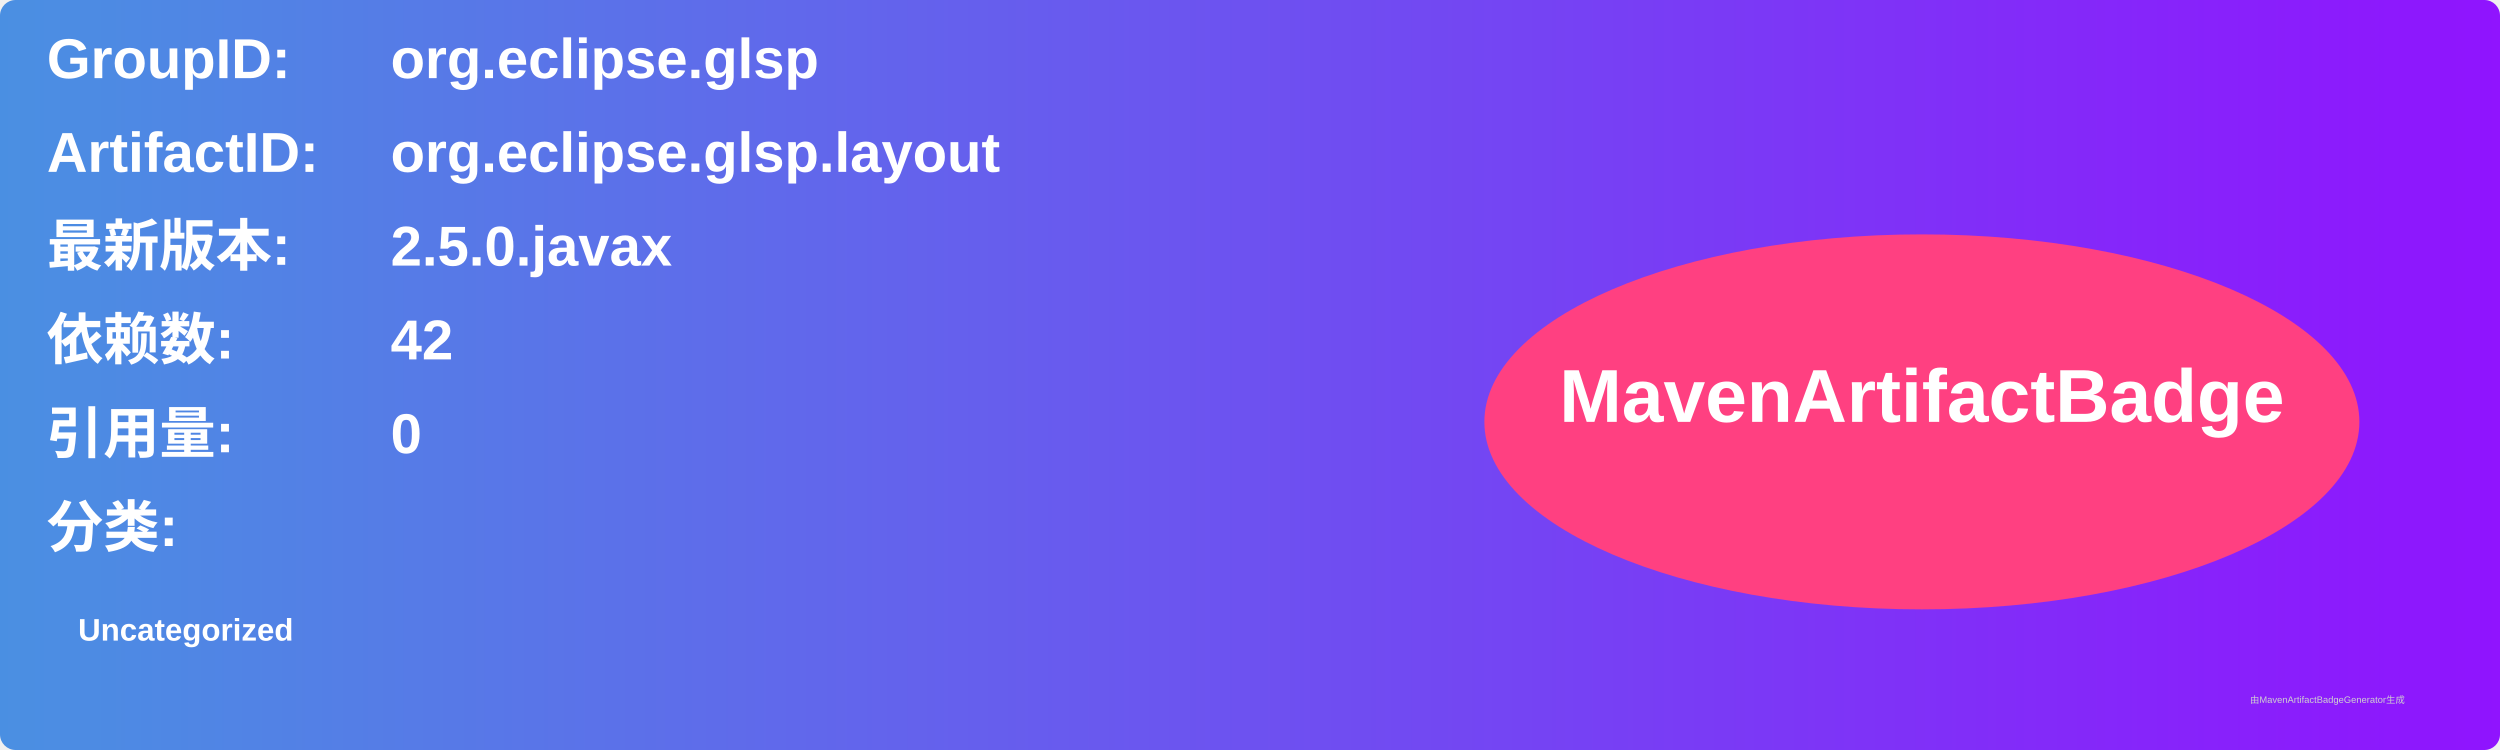
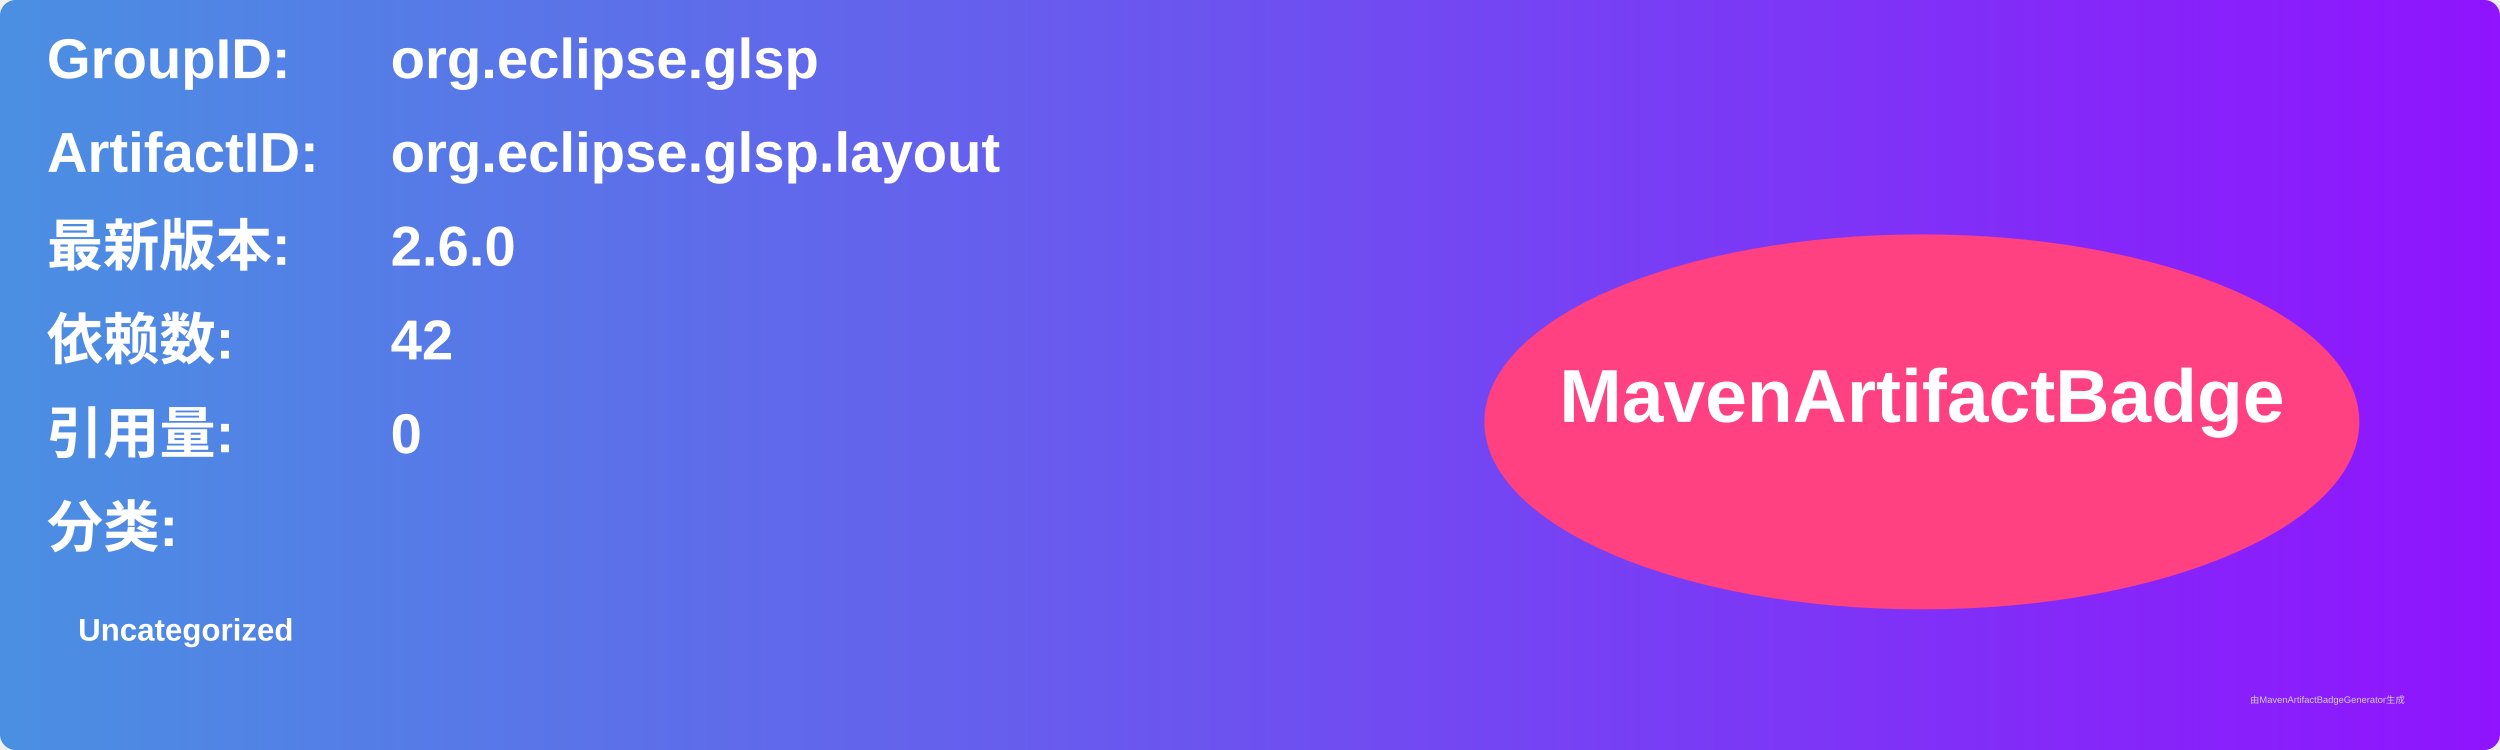
<svg xmlns="http://www.w3.org/2000/svg" width="800" height="240" viewBox="0 0 800 240">
  <linearGradient id="grad" x1="0%" y1="0%" x2="100%" y2="0%">
    <stop offset="0%" stop-color="#4a90e2" />
    <stop offset="100%" stop-color="#9013fe" />
  </linearGradient>
  <rect width="100%" height="100%" rx="5" ry="5" fill="url(#grad)" />
  <g transform="translate(15, 15)">
    <text x="0" y="10" font-family="Arial" font-size="18" fill="white" font-weight="bold" width="260">GroupID:</text>
    <text x="110" y="10" font-family="Arial" font-size="18" fill="white" font-weight="bold" width="460">org.eclipse.glsp</text>
    <text x="0" y="40" font-family="Arial" font-size="18" fill="white" font-weight="bold" width="260">ArtifactID:</text>
    <text x="110" y="40" font-family="Arial" font-size="18" fill="white" font-weight="bold" width="460">org.eclipse.glsp.layout</text>
    <text x="0" y="70" font-family="Arial" font-size="18" fill="white" font-weight="bold">最新版本:</text>
    <text x="110" y="70" font-family="Arial" font-size="18" fill="white" font-weight="bold">
-       <tspan font-weight="bold">2.5.0.javax</tspan>
+       <tspan font-weight="bold">2.6.0</tspan>
    </text>
    <text x="0" y="100" font-family="Arial" font-size="18" fill="white" font-weight="bold">依赖数: </text>
    <text x="110" y="100" font-family="Arial" font-size="18" fill="white">
      <tspan font-weight="bold">42</tspan>
    </text>
    <text x="0" y="130" font-family="Arial" font-size="18" fill="white" font-weight="bold">引用量: </text>
    <text x="110" y="130" font-family="Arial" font-size="18" fill="white">
      <tspan font-weight="bold">0</tspan>
    </text>
    <text x="0" y="160" font-family="Arial" font-size="18" fill="white" font-weight="bold">分类:</text>
    <text x="10" y="190" font-family="Arial" font-size="10" fill="white">
      <tspan font-weight="bold">Uncategorized</tspan>
    </text>
    <ellipse cx="600" cy="120" rx="140" ry="60" fill="#ff4081" />
    <text x="600" y="120" text-anchor="middle" font-family="Arial" font-size="24" fill="white" font-weight="bold">MavenArtifactBadge</text>
  </g>
  <text x="720" y="225" font-family="Arial" font-size="3" fill="#d0d0d0">由MavenArtifactBadgeGenerator生成</text>
</svg>
